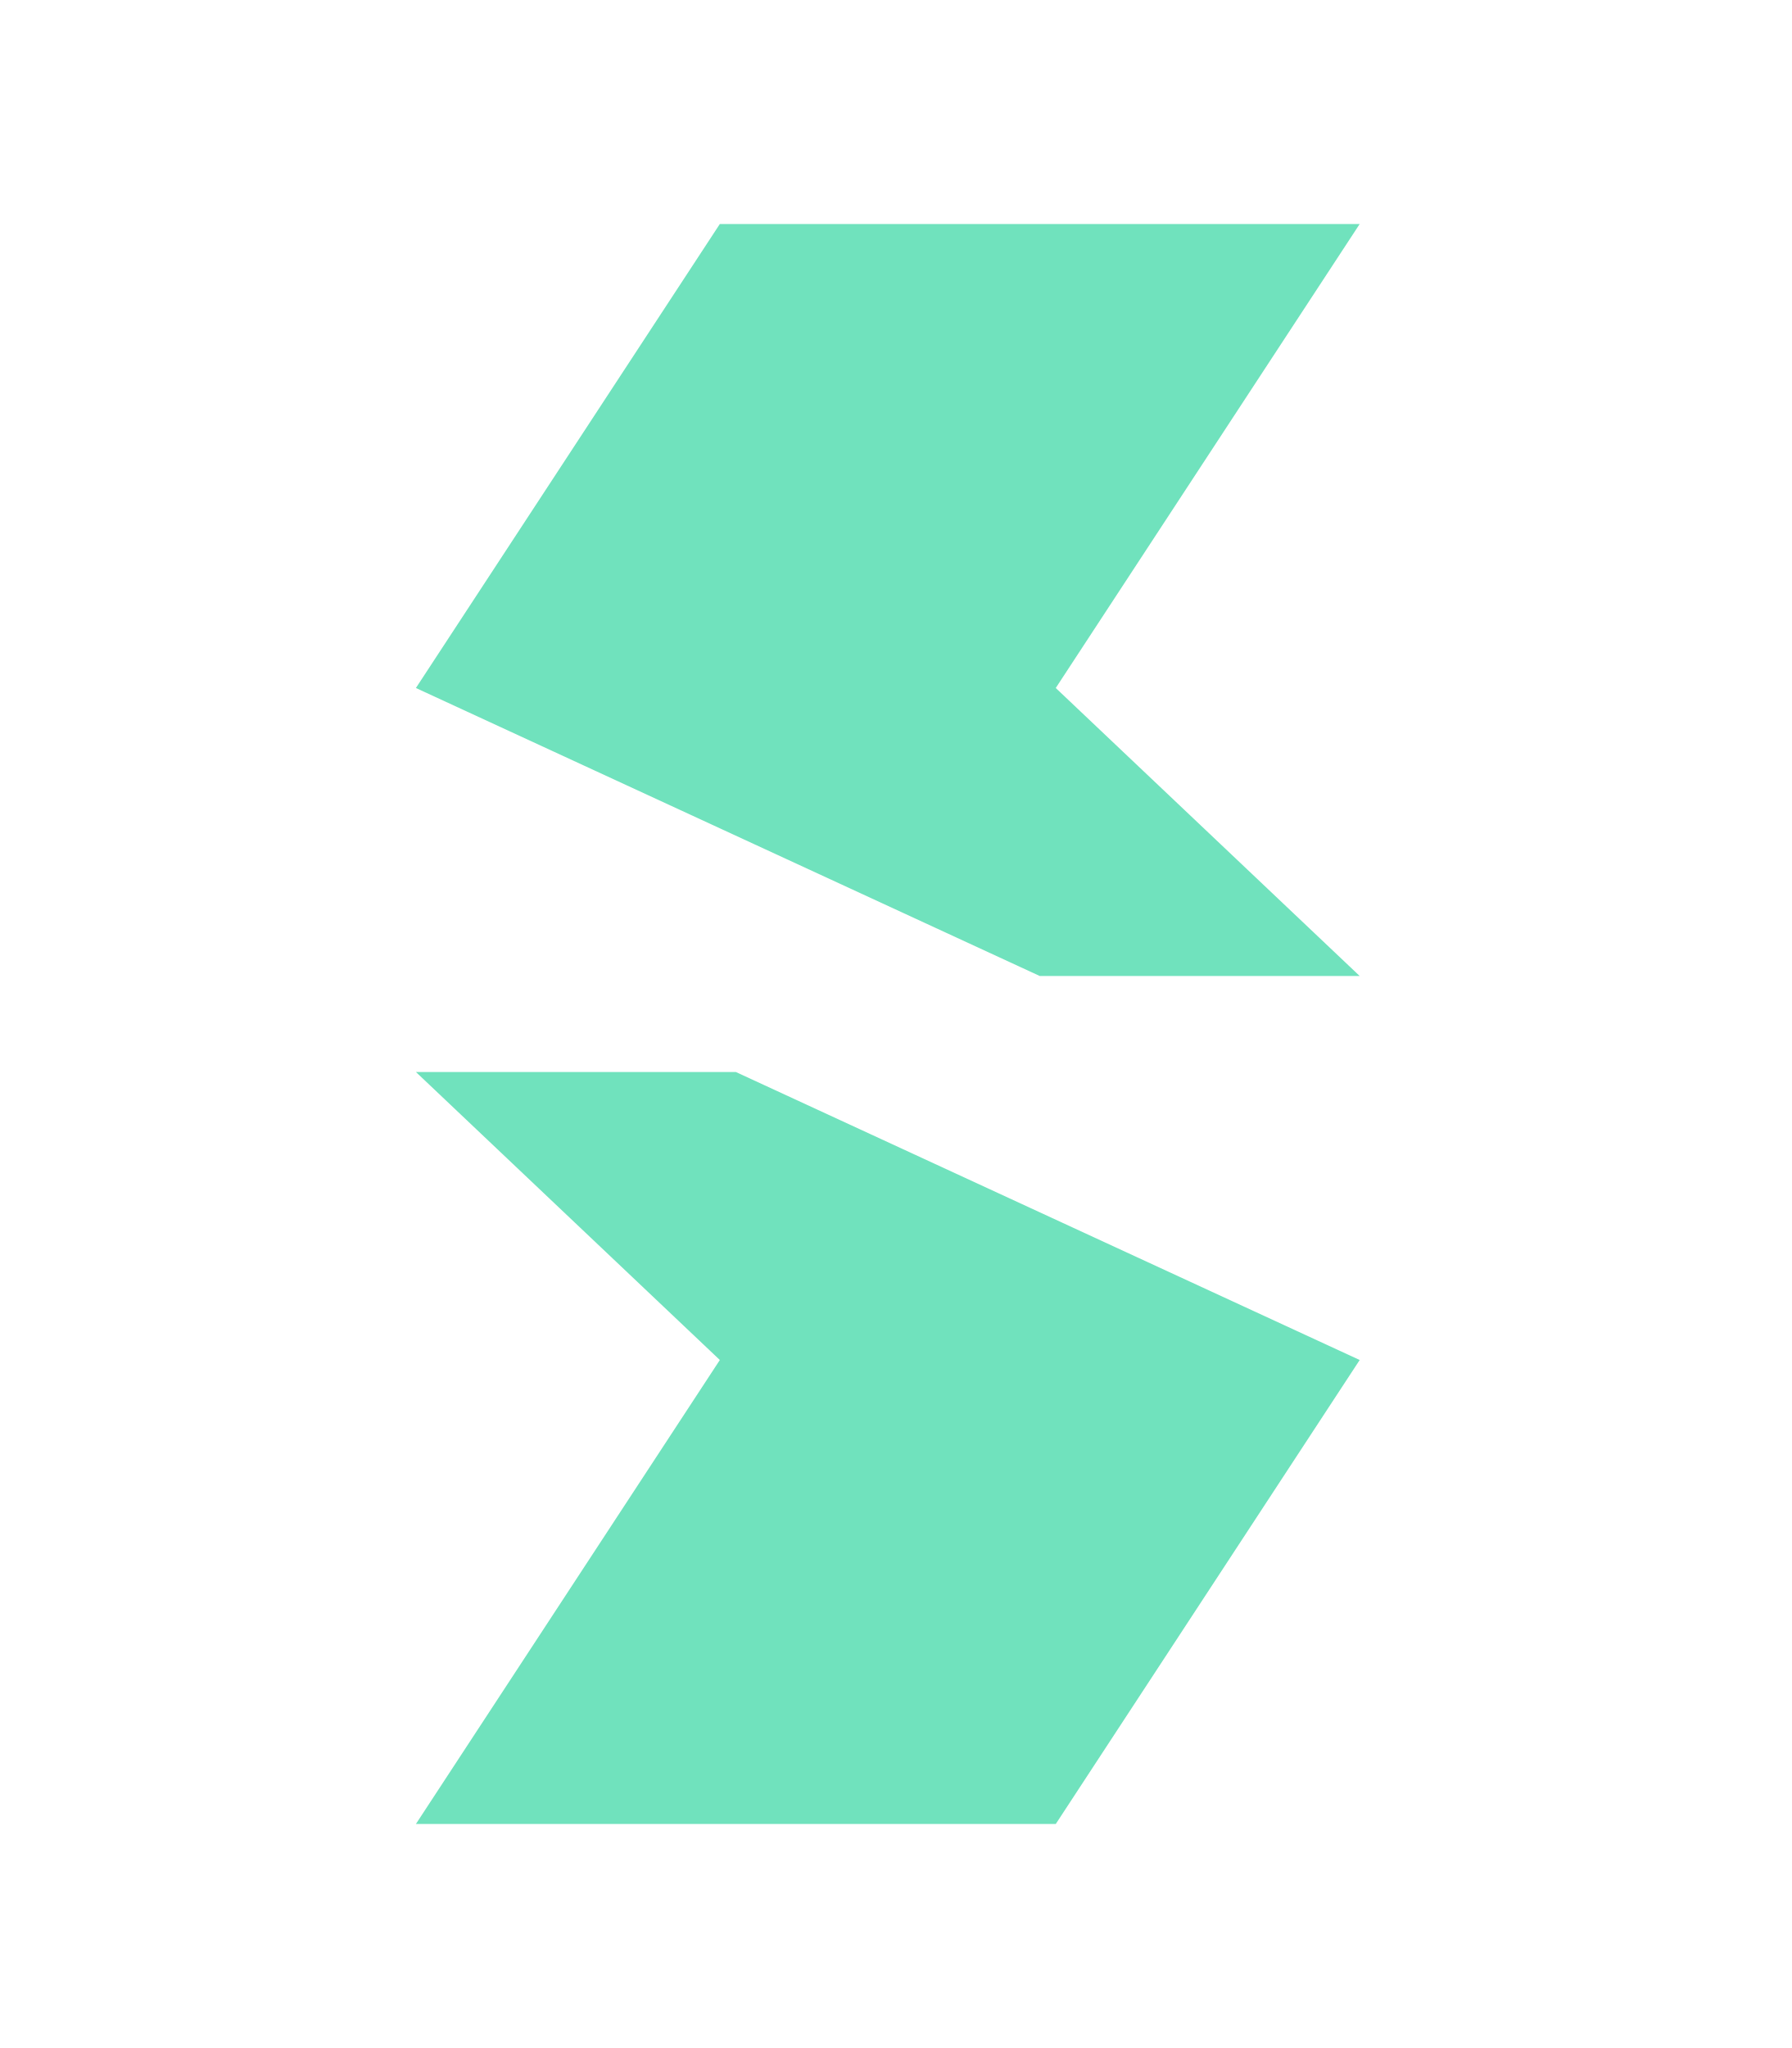
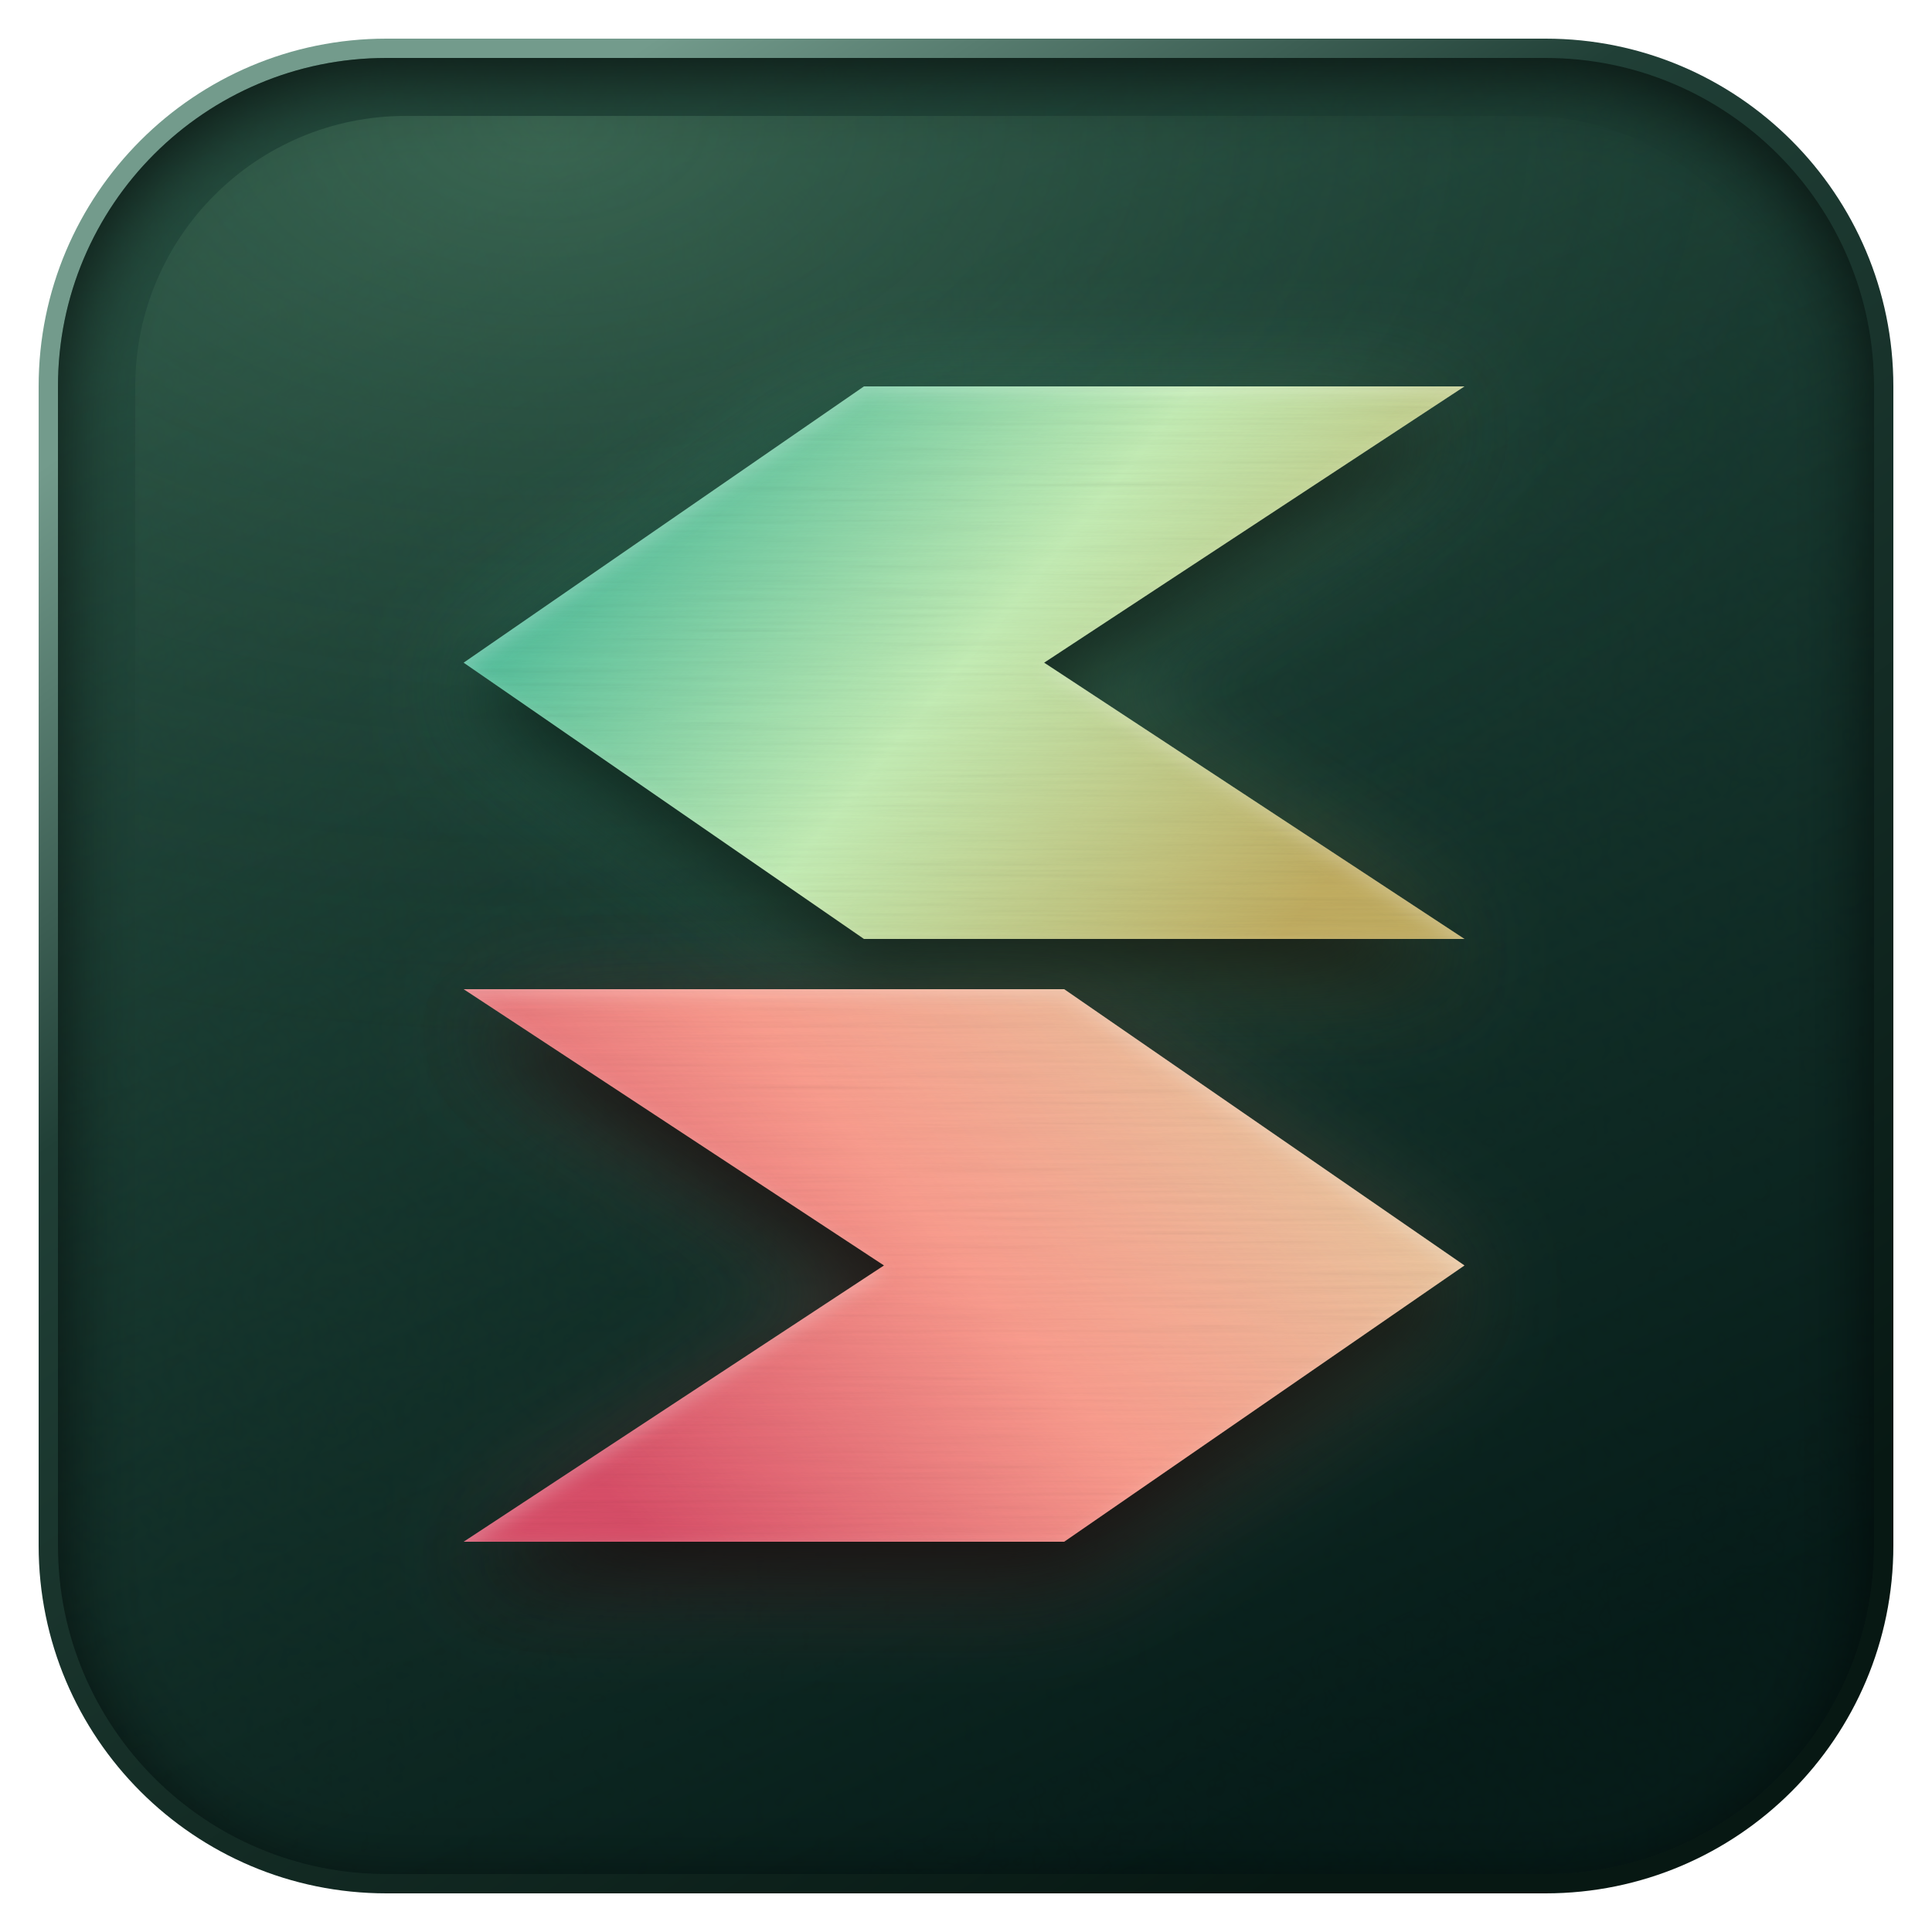
- <svg xmlns="http://www.w3.org/2000/svg" viewBox="0 0 112 128" role="img" aria-label="Skarix">
-   <path d="M26 43 45 14H85L66 43 85 61H65Z M26 67H46L85 85 66 114H26L45 85Z" fill="#70e2bd" />
+ <svg xmlns="http://www.w3.org/2000/svg" width="1024" height="1024" viewBox="0 0 100 100">
+   <g>
+     <g style="isolation:isolate">
+       <g id="art-outer-rim-layer" transform="translate(50 50) rotate(0) scale(1 1) translate(-48 -48)" opacity="1" style="mix-blend-mode:normal">
+         <defs>
+           <linearGradient id="art-outer-rim-paint" x1="0.213" y1="0.09" x2="0.787" y2="0.91">
+             <stop offset="0" stop-color="#739b8c" stop-opacity="1" />
+             <stop offset="0.3" stop-color="#203f36" stop-opacity="1" />
+             <stop offset="1" stop-color="#071813" stop-opacity="1" />
+           </linearGradient>
+         </defs>
+         <path d="M18 0 H78 A18 18 0 0 1 96 18 V78 A18 18 0 0 1 78 96 H18 A18 18 0 0 1 0 78 V18 A18 18 0 0 1 18 0 Z" fill="url(#art-outer-rim-paint)" stroke="transparent" stroke-width="0" stroke-linecap="round" stroke-linejoin="round" />
+       </g>
+       <g id="art-enamel-layer" transform="translate(50 50) rotate(0) scale(1 1) translate(-47 -47)" opacity="1" style="mix-blend-mode:normal">
+         <defs>
+           <linearGradient id="art-enamel-paint" x1="0.289" y1="0.047" x2="0.711" y2="0.953">
+             <stop offset="0" stop-color="#244c3e" stop-opacity="1" />
+             <stop offset="1" stop-color="#061c19" stop-opacity="1" />
+           </linearGradient>
+           <clipPath id="art-enamel-texture-clip">
+             <path d="M17 0 H77 A17 17 0 0 1 94 17 V77 A17 17 0 0 1 77 94 H17 A17 17 0 0 1 0 77 V17 A17 17 0 0 1 17 0 Z" />
+           </clipPath>
+           <filter id="art-enamel-texture" x="0" y="0" width="100%" height="100%">
+             <feTurbulence type="fractalNoise" baseFrequency="1.667" numOctaves="1" seed="36" />
+             <feColorMatrix type="saturate" values="0" />
+           </filter>
+           <filter id="art-enamel-effects" filterUnits="userSpaceOnUse" x="-9" y="-9" width="112" height="112" color-interpolation-filters="sRGB">
+             <feGaussianBlur in="SourceAlpha" stdDeviation="2" result="shadow0-blur" />
+             <feOffset in="shadow0-blur" dx="0" dy="1" result="shadow0-offset" />
+             <feComposite in="SourceAlpha" in2="shadow0-offset" operator="out" result="shadow0-alpha" />
+             <feFlood flood-color="#000000" flood-opacity="0.7" result="shadow0-color" />
+             <feComposite in="shadow0-color" in2="shadow0-alpha" operator="in" result="shadow0-paint" />
+             <feMerge result="shadow0-result">
+               <feMergeNode in="SourceGraphic" />
+               <feMergeNode in="shadow0-paint" />
+             </feMerge>
+           </filter>
+         </defs>
+         <g filter="url(#art-enamel-effects)">
+           <path d="M17 0 H77 A17 17 0 0 1 94 17 V77 A17 17 0 0 1 77 94 H17 A17 17 0 0 1 0 77 V17 A17 17 0 0 1 17 0 Z" fill="url(#art-enamel-paint)" stroke="transparent" stroke-width="0" stroke-linecap="round" stroke-linejoin="round" />
+           <g clip-path="url(#art-enamel-texture-clip)">
+             <rect width="94" height="94" filter="url(#art-enamel-texture)" opacity="0.055" style="mix-blend-mode:multiply" />
+           </g>
+         </g>
+       </g>
+       <g id="art-top-light-layer" transform="translate(50 33.5) rotate(0) scale(1 1) translate(-43 -27.5)" opacity="1" style="mix-blend-mode:normal">
+         <defs>
+           <radialGradient id="art-top-light-paint" cx="0.25" cy="0" r="0.9">
+             <stop offset="0" stop-color="#7eb890" stop-opacity="0.24" />
+             <stop offset="1" stop-color="#0b2921" stop-opacity="0" />
+           </radialGradient>
+         </defs>
+         <path d="M14 0 H72 A14 14 0 0 1 86 14 V41 A14 14 0 0 1 72 55 H14 A14 14 0 0 1 0 41 V14 A14 14 0 0 1 14 0 Z" fill="url(#art-top-light-paint)" stroke="transparent" stroke-width="0" stroke-linecap="round" stroke-linejoin="round" />
+       </g>
+       <g id="art-mint-aura-layer" transform="translate(49.9 35.6) rotate(0) scale(1 1) translate(-25.9 -14.3)" opacity="0.35" style="mix-blend-mode:normal">
+         <defs>
+           <linearGradient id="art-mint-aura-paint" x1="0.047" y1="0.289" x2="0.953" y2="0.711">
+             <stop offset="0" stop-color="#3ae4b0" stop-opacity="1" />
+             <stop offset="0.5" stop-color="#80ffbc" stop-opacity="1" />
+             <stop offset="1" stop-color="#e4cd76" stop-opacity="1" />
+           </linearGradient>
+           <filter id="art-mint-aura-effects" filterUnits="userSpaceOnUse" x="-12" y="-12" width="75.8" height="52.6" color-interpolation-filters="sRGB">
+             <feGaussianBlur in="SourceGraphic" stdDeviation="3" result="soft" />
+           </filter>
+         </defs>
+         <g filter="url(#art-mint-aura-effects)">
+           <path d="M 51.8 0 L 20.72 0 L 0 14.3 L 20.72 28.6 L 51.8 28.6 L 30.044 14.3 Z" fill="url(#art-mint-aura-paint)" stroke="transparent" stroke-width="0" stroke-linecap="round" stroke-linejoin="round" />
+         </g>
+       </g>
+       <g id="art-coral-aura-layer" transform="translate(49.9 66.8) rotate(0) scale(-1 1) translate(-25.9 -14.3)" opacity="0.3" style="mix-blend-mode:normal">
+         <defs>
+           <linearGradient id="art-coral-aura-paint" x1="0.047" y1="0.289" x2="0.953" y2="0.711">
+             <stop offset="0" stop-color="#f5d99c" stop-opacity="1" />
+             <stop offset="0.5" stop-color="#ff7d78" stop-opacity="1" />
+             <stop offset="1" stop-color="#e45566" stop-opacity="1" />
+           </linearGradient>
+           <filter id="art-coral-aura-effects" filterUnits="userSpaceOnUse" x="-12" y="-12" width="75.8" height="52.6" color-interpolation-filters="sRGB">
+             <feGaussianBlur in="SourceGraphic" stdDeviation="3" result="soft" />
+           </filter>
+         </defs>
+         <g filter="url(#art-coral-aura-effects)">
+           <path d="M 51.8 0 L 20.72 0 L 0 14.3 L 20.72 28.6 L 51.8 28.6 L 30.044 14.3 Z" fill="url(#art-coral-aura-paint)" stroke="transparent" stroke-width="0" stroke-linecap="round" stroke-linejoin="round" />
+         </g>
+       </g>
+       <g id="art-mint-ribbon-layer" transform="translate(49.9 34.3) rotate(0) scale(1 1) translate(-25.9 -14.3)" opacity="1" style="mix-blend-mode:normal">
+         <defs>
+           <linearGradient id="art-mint-ribbon-paint" x1="0.047" y1="0.289" x2="0.953" y2="0.711">
+             <stop offset="0" stop-color="#45b898" stop-opacity="1" />
+             <stop offset="0.5" stop-color="#c4edb5" stop-opacity="1" />
+             <stop offset="1" stop-color="#c1ad61" stop-opacity="1" />
+           </linearGradient>
+           <clipPath id="art-mint-ribbon-texture-clip">
+             <path d="M 51.8 0 L 20.72 0 L 0 14.3 L 20.72 28.6 L 51.8 28.6 L 30.044 14.3 Z" />
+           </clipPath>
+           <filter id="art-mint-ribbon-texture" x="0" y="0" width="100%" height="100%">
+             <feTurbulence type="fractalNoise" baseFrequency="0.1 5" numOctaves="3" seed="17" />
+             <feColorMatrix type="saturate" values="0" />
+           </filter>
+           <filter id="art-mint-ribbon-effects" filterUnits="userSpaceOnUse" x="-10" y="-10" width="71.8" height="48.6" color-interpolation-filters="sRGB">
+             <feGaussianBlur in="SourceAlpha" stdDeviation="2" result="shadow0-blur" />
+             <feOffset in="shadow0-blur" dx="0" dy="2" result="shadow0-offset" />
+             <feFlood flood-color="#000000" flood-opacity="0.65" result="shadow0-color" />
+             <feComposite in="shadow0-color" in2="shadow0-offset" operator="in" result="shadow0-paint" />
+             <feMerge result="shadow0-result">
+               <feMergeNode in="shadow0-paint" />
+               <feMergeNode in="SourceGraphic" />
+             </feMerge>
+             <feGaussianBlur in="SourceAlpha" stdDeviation="0.5" result="shadow1-blur" />
+             <feOffset in="shadow1-blur" dx="0" dy="0.35" result="shadow1-offset" />
+             <feComposite in="SourceAlpha" in2="shadow1-offset" operator="out" result="shadow1-alpha" />
+             <feFlood flood-color="#ffffff" flood-opacity="0.25" result="shadow1-color" />
+             <feComposite in="shadow1-color" in2="shadow1-alpha" operator="in" result="shadow1-paint" />
+             <feMerge result="shadow1-result">
+               <feMergeNode in="shadow0-result" />
+               <feMergeNode in="shadow1-paint" />
+             </feMerge>
+           </filter>
+         </defs>
+         <g filter="url(#art-mint-ribbon-effects)">
+           <path d="M 51.8 0 L 20.72 0 L 0 14.3 L 20.72 28.6 L 51.8 28.6 L 30.044 14.3 Z" fill="url(#art-mint-ribbon-paint)" stroke="transparent" stroke-width="0" stroke-linecap="round" stroke-linejoin="round" />
+           <g clip-path="url(#art-mint-ribbon-texture-clip)">
+             <rect width="51.8" height="28.6" filter="url(#art-mint-ribbon-texture)" opacity="0.14" style="mix-blend-mode:multiply" />
+           </g>
+         </g>
+       </g>
+       <g id="art-coral-ribbon-layer" transform="translate(49.9 65.5) rotate(0) scale(-1 1) translate(-25.9 -14.3)" opacity="1" style="mix-blend-mode:normal">
+         <defs>
+           <linearGradient id="art-coral-ribbon-paint" x1="0.047" y1="0.289" x2="0.953" y2="0.711">
+             <stop offset="0" stop-color="#e9c99f" stop-opacity="1" />
+             <stop offset="0.5" stop-color="#fa9d8e" stop-opacity="1" />
+             <stop offset="1" stop-color="#d84e68" stop-opacity="1" />
+           </linearGradient>
+           <clipPath id="art-coral-ribbon-texture-clip">
+             <path d="M 51.8 0 L 20.72 0 L 0 14.3 L 20.72 28.6 L 51.8 28.6 L 30.044 14.3 Z" />
+           </clipPath>
+           <filter id="art-coral-ribbon-texture" x="0" y="0" width="100%" height="100%">
+             <feTurbulence type="fractalNoise" baseFrequency="0.1 5" numOctaves="3" seed="17" />
+             <feColorMatrix type="saturate" values="0" />
+           </filter>
+           <filter id="art-coral-ribbon-effects" filterUnits="userSpaceOnUse" x="-10" y="-10" width="71.8" height="48.6" color-interpolation-filters="sRGB">
+             <feGaussianBlur in="SourceAlpha" stdDeviation="2" result="shadow0-blur" />
+             <feOffset in="shadow0-blur" dx="0" dy="2" result="shadow0-offset" />
+             <feFlood flood-color="#000000" flood-opacity="0.65" result="shadow0-color" />
+             <feComposite in="shadow0-color" in2="shadow0-offset" operator="in" result="shadow0-paint" />
+             <feMerge result="shadow0-result">
+               <feMergeNode in="shadow0-paint" />
+               <feMergeNode in="SourceGraphic" />
+             </feMerge>
+             <feGaussianBlur in="SourceAlpha" stdDeviation="0.5" result="shadow1-blur" />
+             <feOffset in="shadow1-blur" dx="0" dy="0.35" result="shadow1-offset" />
+             <feComposite in="SourceAlpha" in2="shadow1-offset" operator="out" result="shadow1-alpha" />
+             <feFlood flood-color="#ffffff" flood-opacity="0.25" result="shadow1-color" />
+             <feComposite in="shadow1-color" in2="shadow1-alpha" operator="in" result="shadow1-paint" />
+             <feMerge result="shadow1-result">
+               <feMergeNode in="shadow0-result" />
+               <feMergeNode in="shadow1-paint" />
+             </feMerge>
+           </filter>
+         </defs>
+         <g filter="url(#art-coral-ribbon-effects)">
+           <path d="M 51.8 0 L 20.72 0 L 0 14.3 L 20.72 28.6 L 51.8 28.6 L 30.044 14.3 Z" fill="url(#art-coral-ribbon-paint)" stroke="transparent" stroke-width="0" stroke-linecap="round" stroke-linejoin="round" />
+           <g clip-path="url(#art-coral-ribbon-texture-clip)">
+             <rect width="51.8" height="28.6" filter="url(#art-coral-ribbon-texture)" opacity="0.14" style="mix-blend-mode:multiply" />
+           </g>
+         </g>
+       </g>
+     </g>
+   </g>
</svg>
